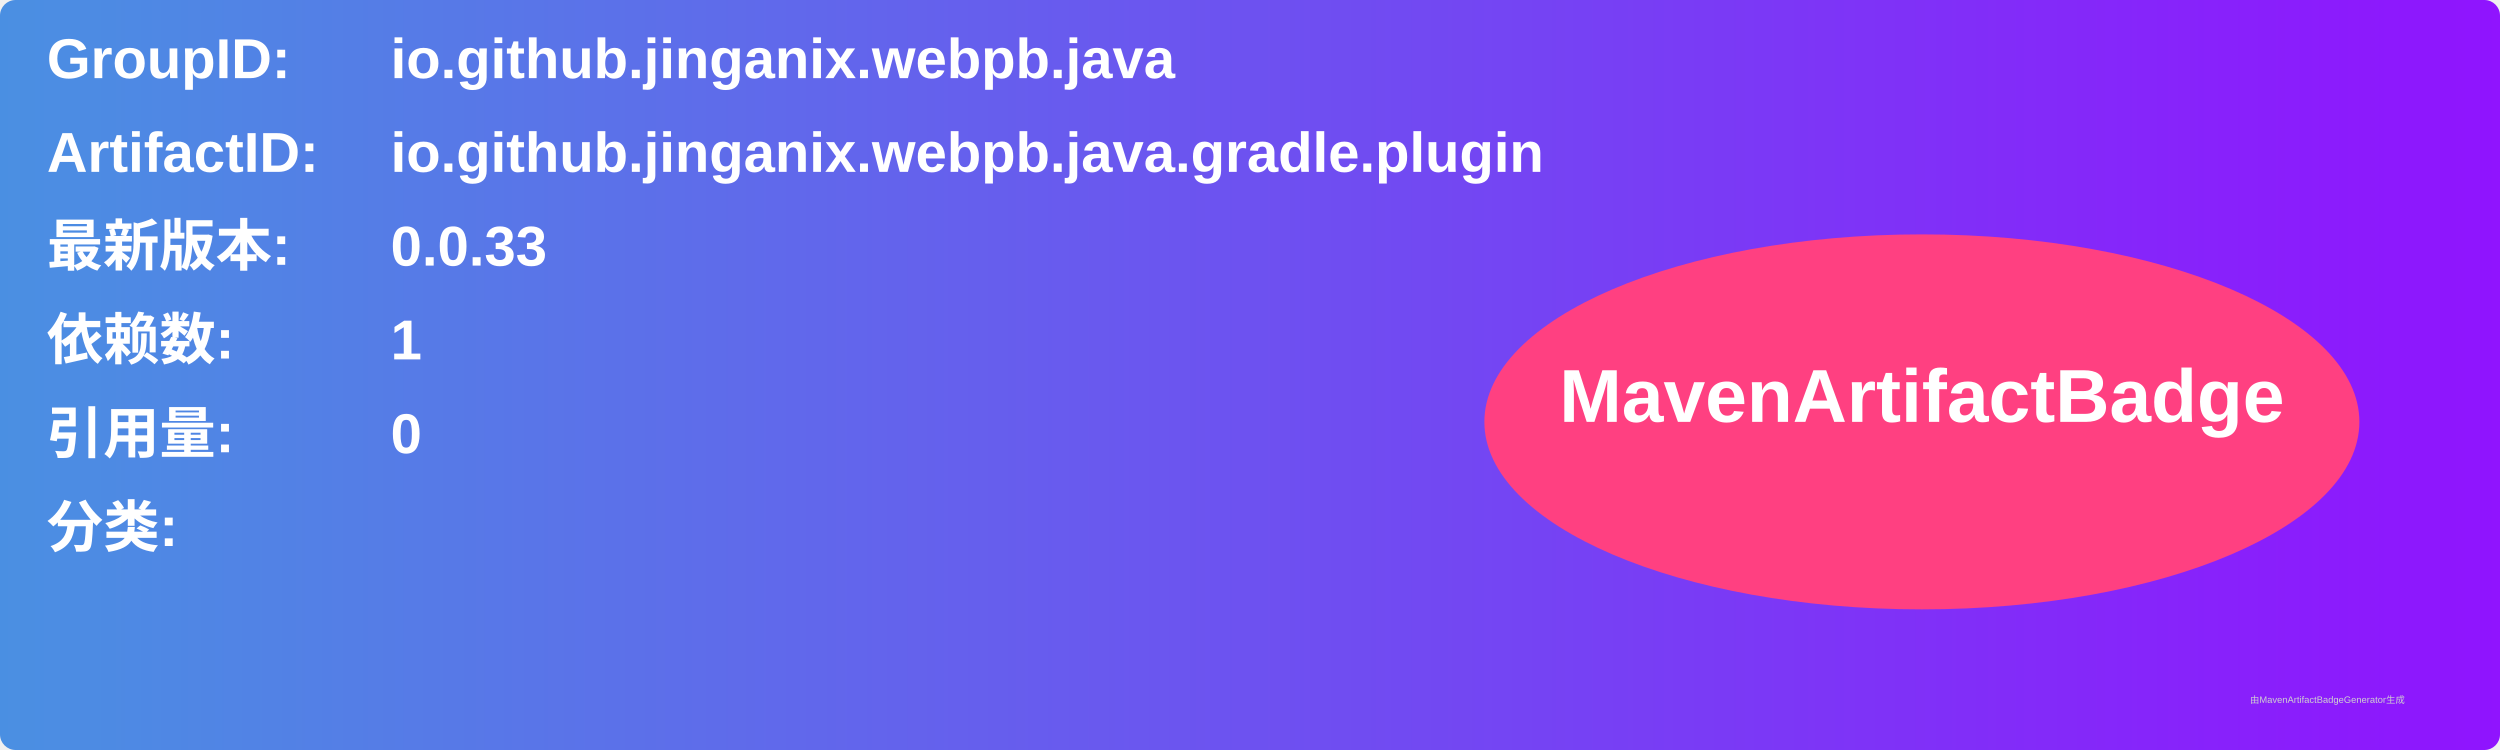
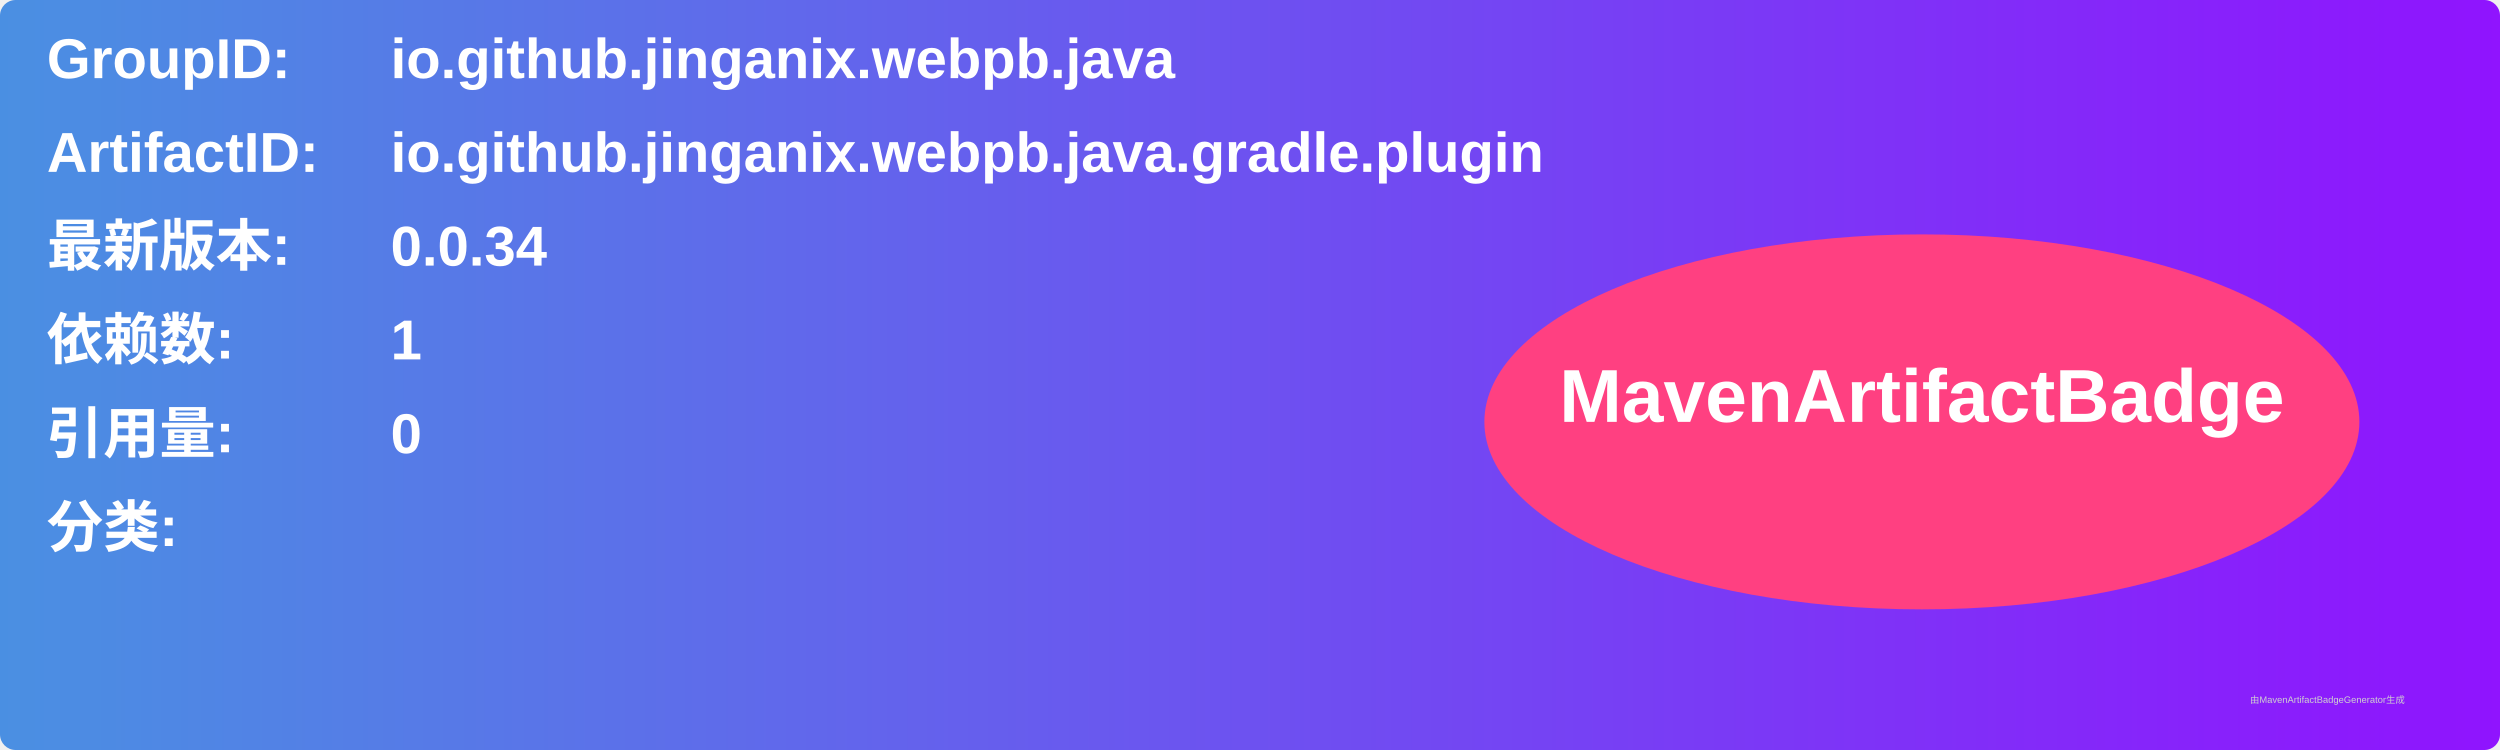
<svg xmlns="http://www.w3.org/2000/svg" width="800" height="240" viewBox="0 0 800 240">
  <linearGradient id="grad" x1="0%" y1="0%" x2="100%" y2="0%">
    <stop offset="0%" stop-color="#4a90e2" />
    <stop offset="100%" stop-color="#9013fe" />
  </linearGradient>
  <rect width="100%" height="100%" rx="5" ry="5" fill="url(#grad)" />
  <g transform="translate(15, 15)">
    <text x="0" y="10" font-family="Arial" font-size="18" fill="white" font-weight="bold" width="260">GroupID:</text>
    <text x="110" y="10" font-family="Arial" font-size="18" fill="white" font-weight="bold" width="460">io.github.jinganix.webpb.java</text>
    <text x="0" y="40" font-family="Arial" font-size="18" fill="white" font-weight="bold" width="260">ArtifactID:</text>
    <text x="110" y="40" font-family="Arial" font-size="18" fill="white" font-weight="bold" width="460">io.github.jinganix.webpb.java.gradle.plugin</text>
    <text x="0" y="70" font-family="Arial" font-size="18" fill="white" font-weight="bold">最新版本:</text>
    <text x="110" y="70" font-family="Arial" font-size="18" fill="white" font-weight="bold">
-       <tspan font-weight="bold">0.0.33</tspan>
+       <tspan font-weight="bold">0.0.34</tspan>
    </text>
    <text x="0" y="100" font-family="Arial" font-size="18" fill="white" font-weight="bold">依赖数: </text>
    <text x="110" y="100" font-family="Arial" font-size="18" fill="white">
      <tspan font-weight="bold">1</tspan>
    </text>
    <text x="0" y="130" font-family="Arial" font-size="18" fill="white" font-weight="bold">引用量: </text>
    <text x="110" y="130" font-family="Arial" font-size="18" fill="white">
      <tspan font-weight="bold">0</tspan>
    </text>
    <text x="0" y="160" font-family="Arial" font-size="18" fill="white" font-weight="bold">分类:</text>
    <text x="10" y="190" font-family="Arial" font-size="10" fill="white">
      <tspan font-weight="bold" />
    </text>
    <ellipse cx="600" cy="120" rx="140" ry="60" fill="#ff4081" />
    <text x="600" y="120" text-anchor="middle" font-family="Arial" font-size="24" fill="white" font-weight="bold">MavenArtifactBadge</text>
  </g>
  <text x="720" y="225" font-family="Arial" font-size="3" fill="#d0d0d0">由MavenArtifactBadgeGenerator生成</text>
</svg>
